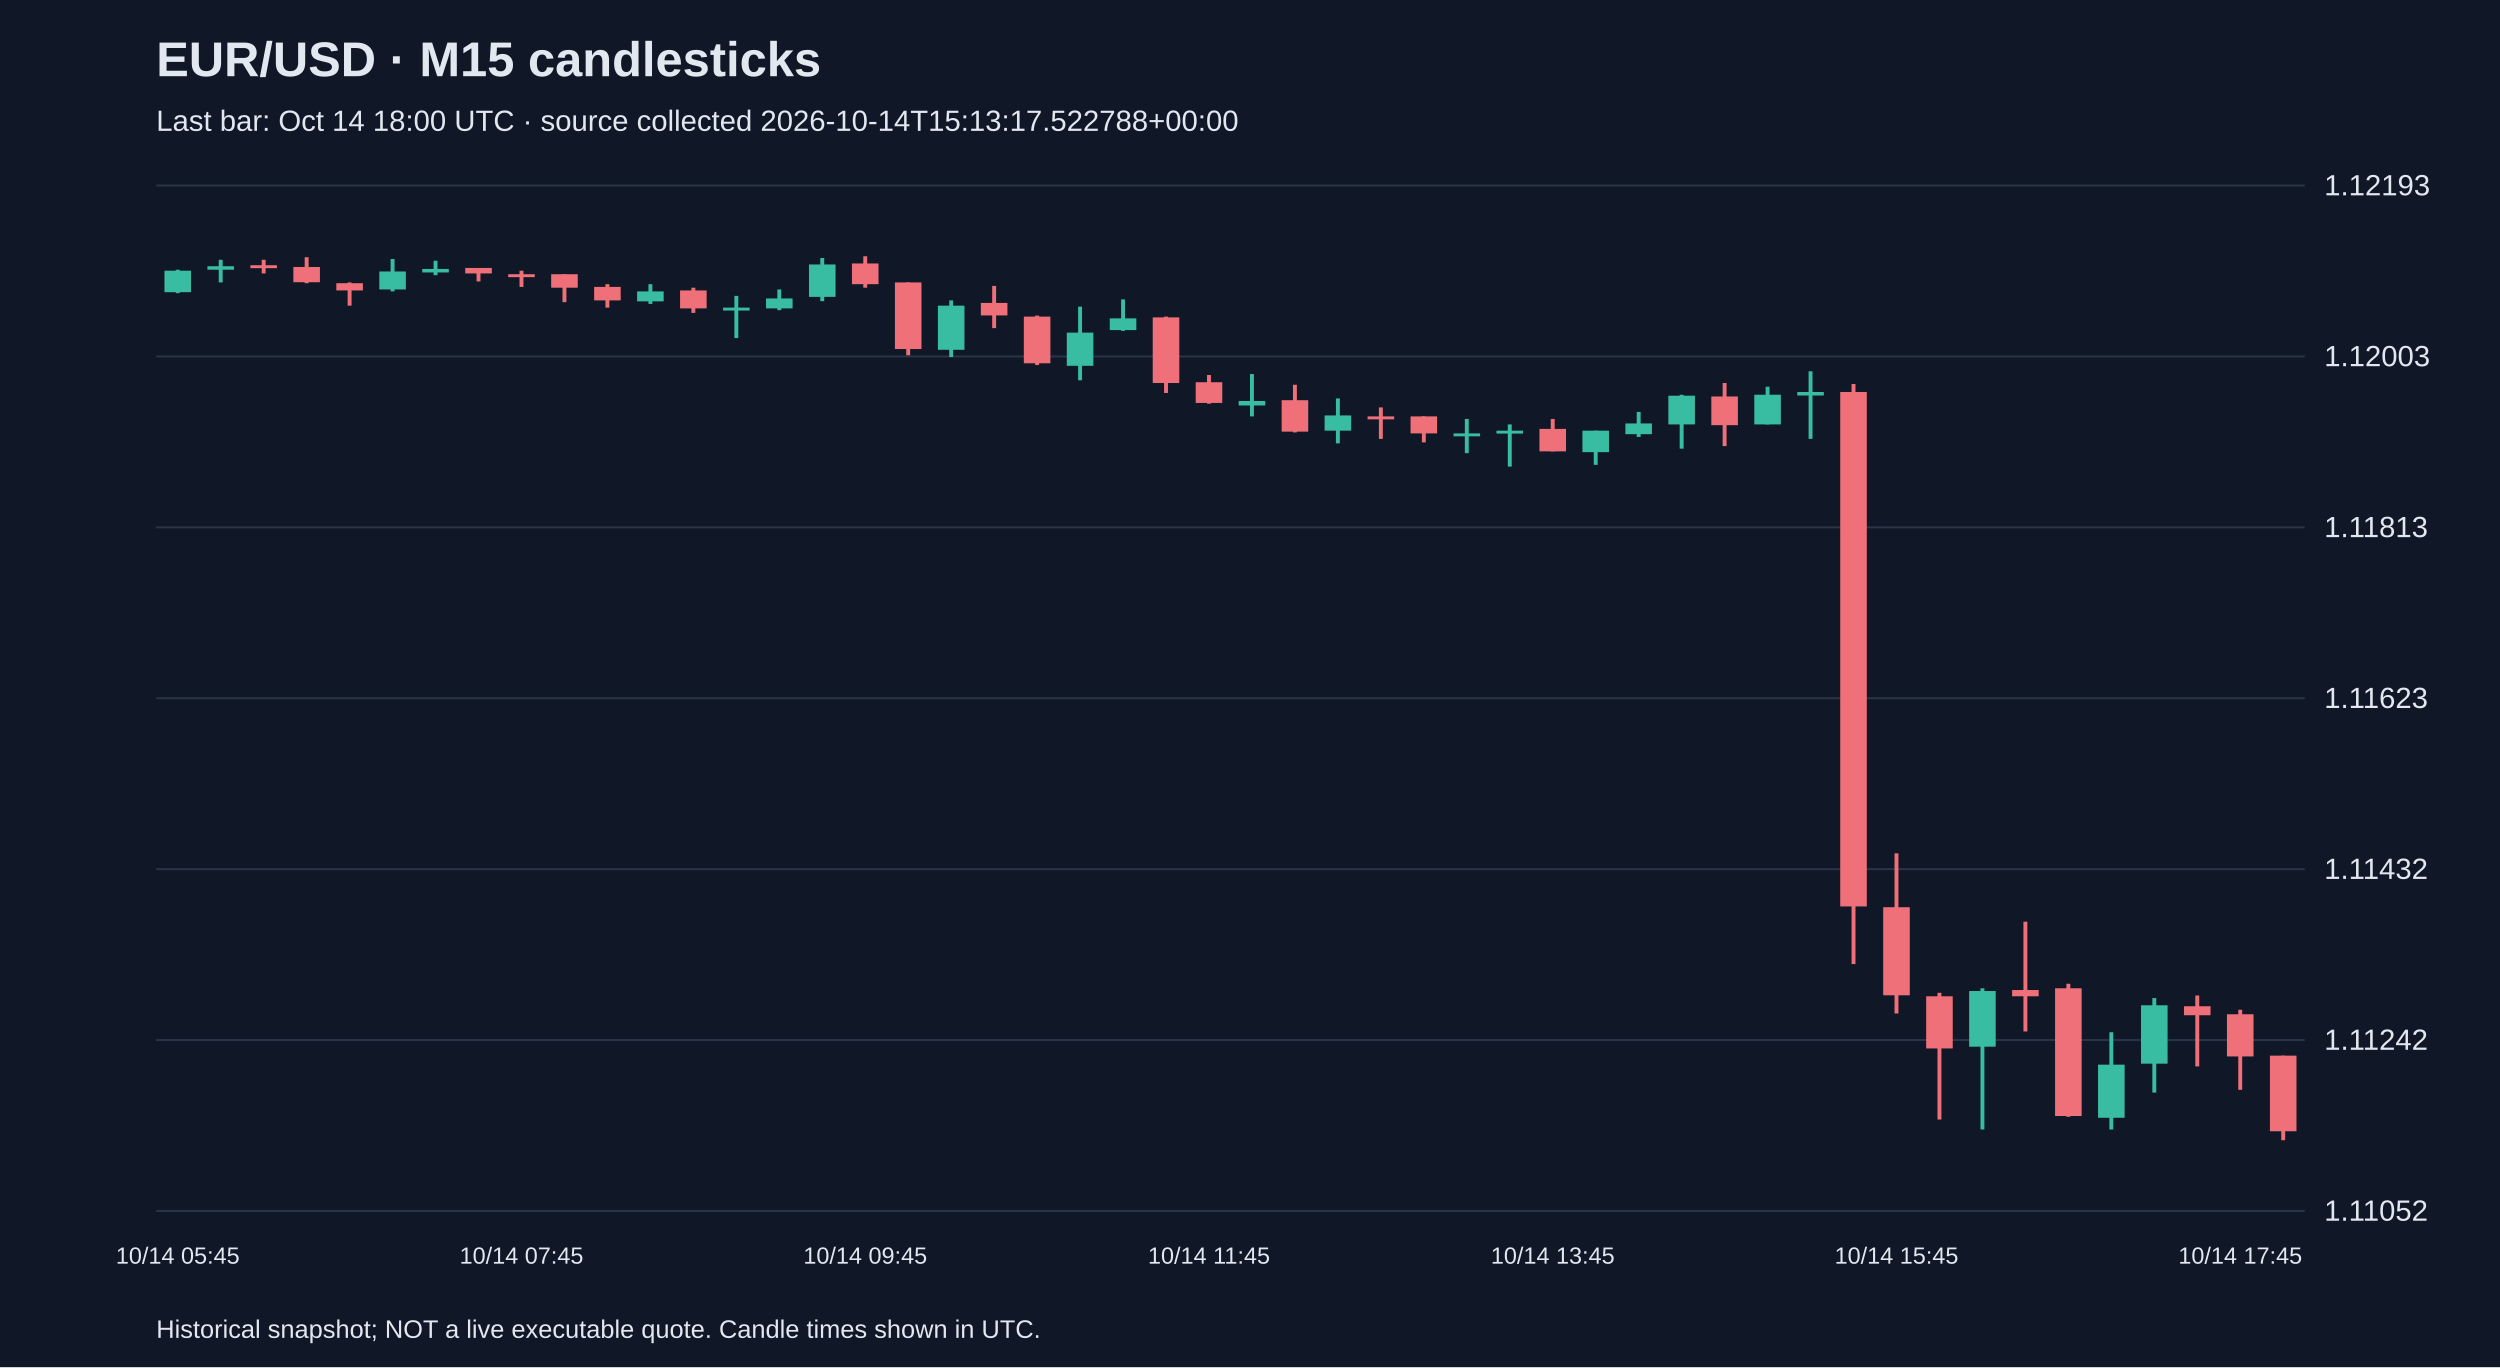
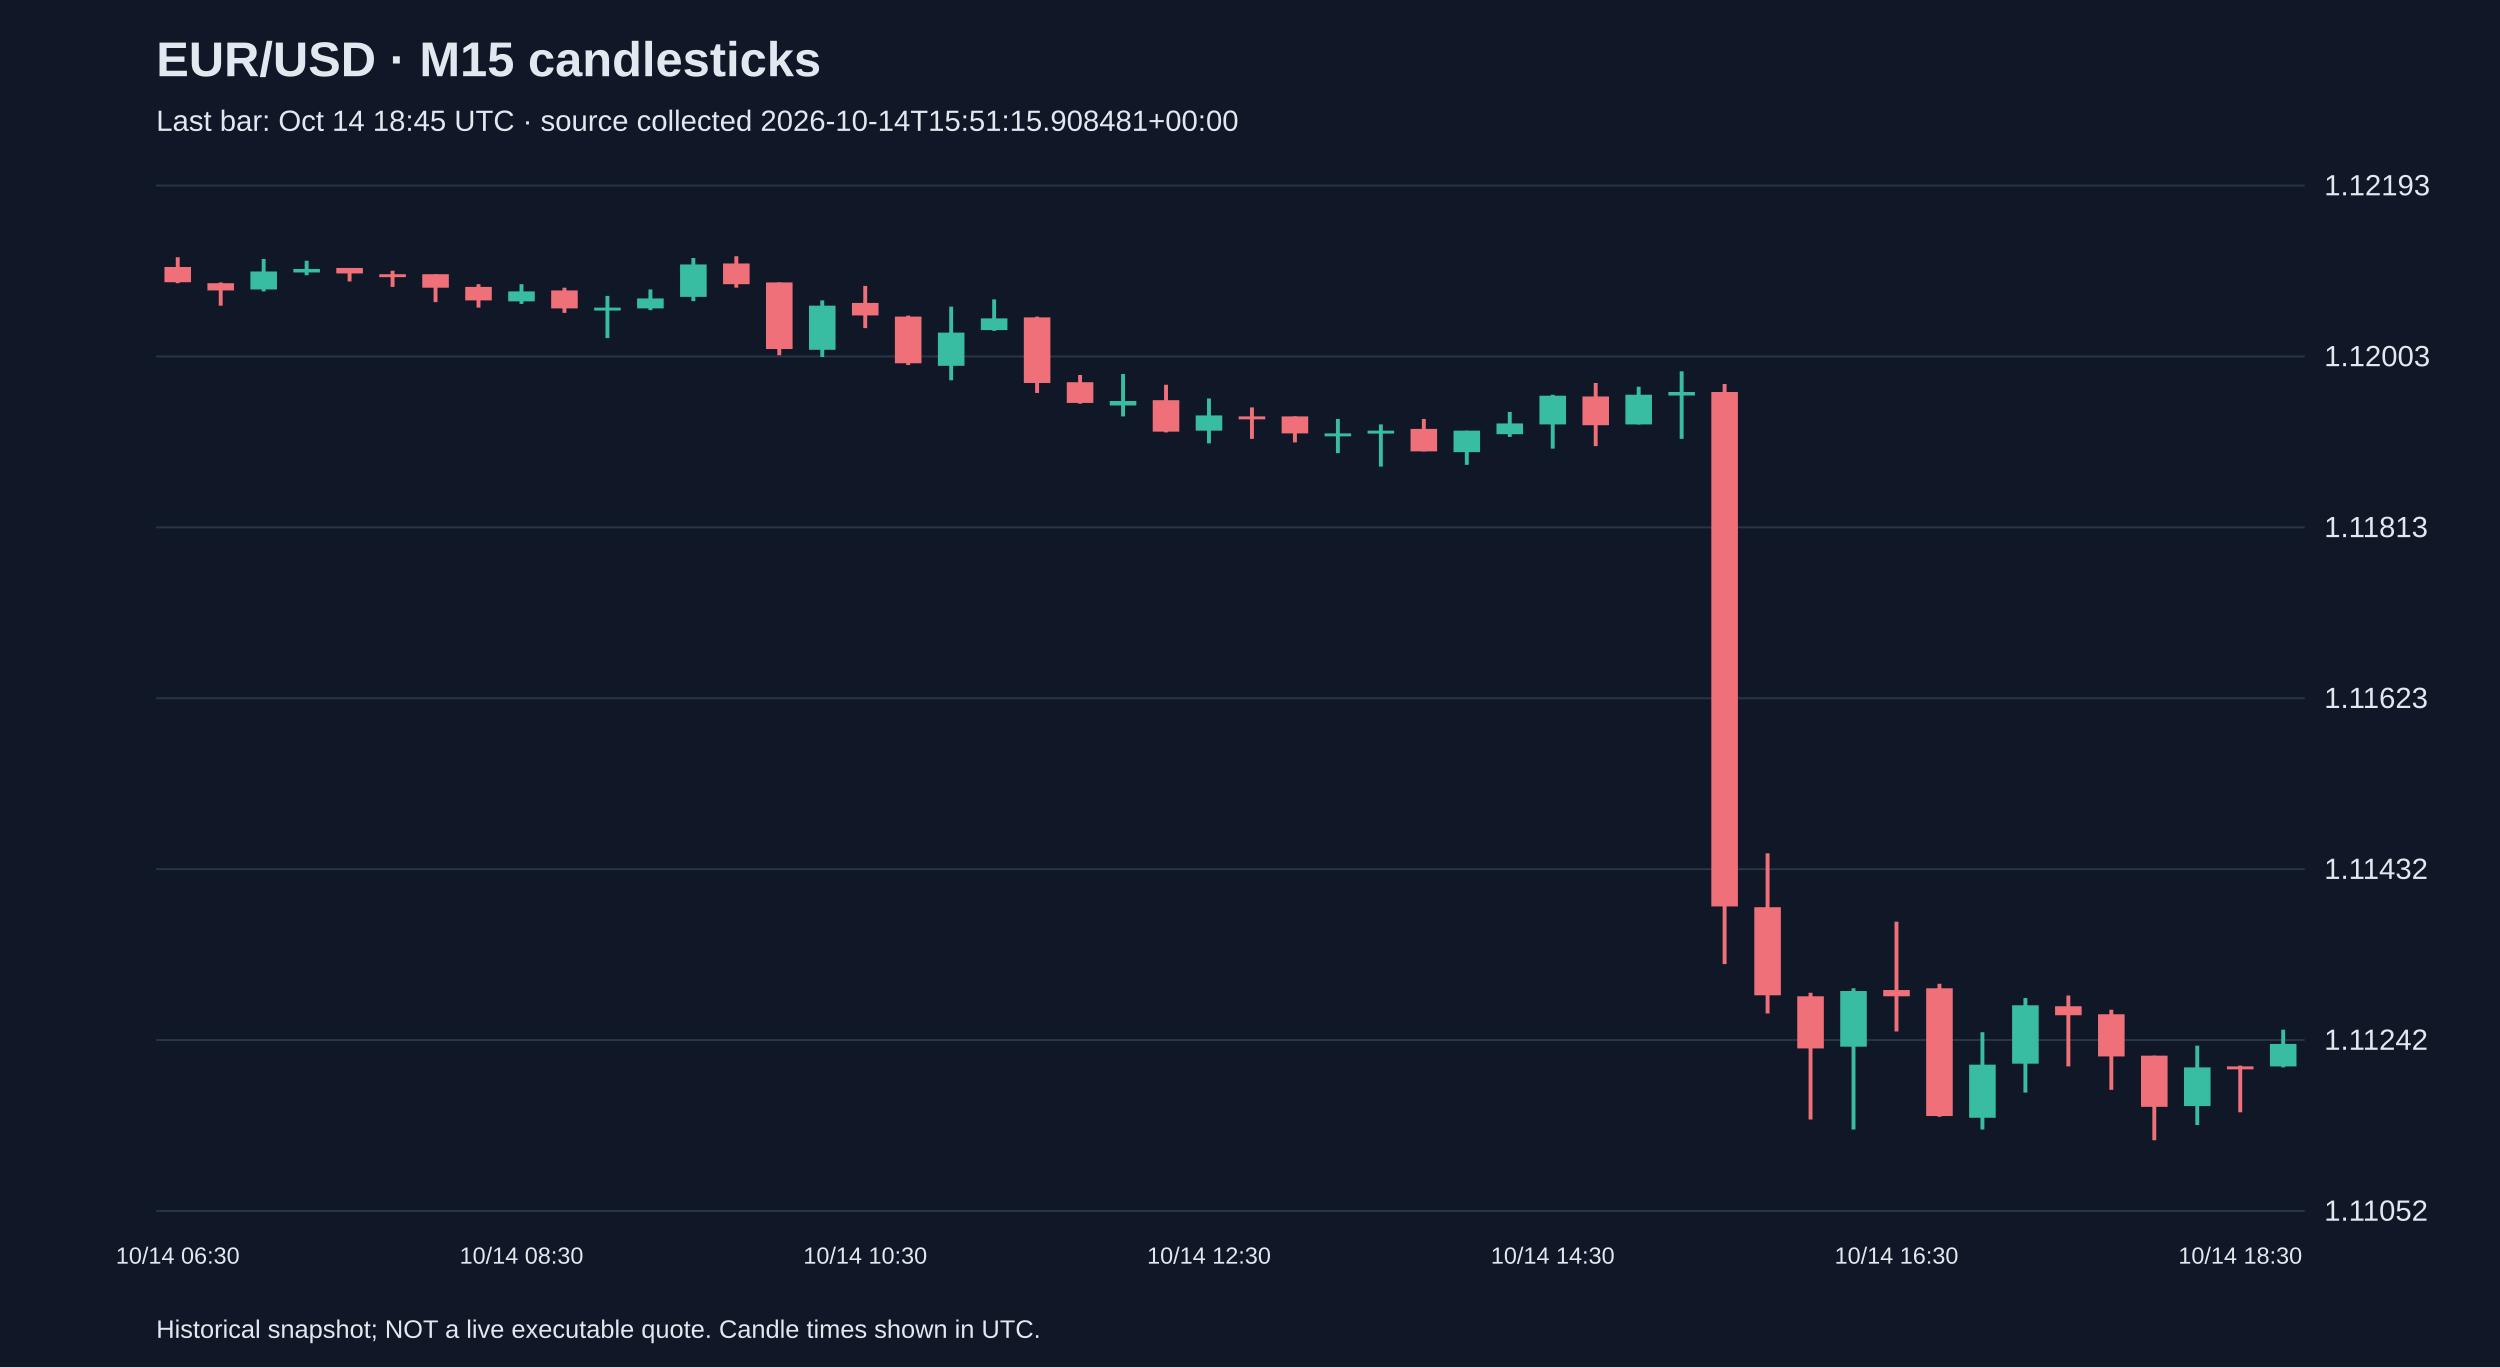
<svg xmlns="http://www.w3.org/2000/svg" viewBox="0 0 1280 700">
  <rect width="100%" height="100%" fill="#101827" />
  <style>text{font-family:Arial,sans-serif;fill:#e2e8f0}</style>
  <text x="80" y="39" font-size="25" font-weight="bold">EUR/USD · M15 candlesticks</text>
-   <text x="80" y="67" font-size="15" fill="#a6b1c5">Last bar: Oct 14 18:00 UTC · source collected 2026-10-14T15:13:17.522788+00:00</text>
+   <text x="80" y="67" font-size="15" fill="#a6b1c5">Last bar: Oct 14 18:45 UTC · source collected 2026-10-14T15:51:15.908481+00:00</text>
  <line x1="80" y1="620.0" x2="1180" y2="620.0" stroke="#283548" />
  <text x="1190" y="625.0" font-size="15">1.11052</text>
  <line x1="80" y1="532.5" x2="1180" y2="532.5" stroke="#283548" />
  <text x="1190" y="537.5" font-size="15">1.11242</text>
  <line x1="80" y1="445.0" x2="1180" y2="445.0" stroke="#283548" />
  <text x="1190" y="450.0" font-size="15">1.11432</text>
  <line x1="80" y1="357.5" x2="1180" y2="357.5" stroke="#283548" />
  <text x="1190" y="362.5" font-size="15">1.11623</text>
  <line x1="80" y1="270.0" x2="1180" y2="270.0" stroke="#283548" />
  <text x="1190" y="275.0" font-size="15">1.11813</text>
  <line x1="80" y1="182.5" x2="1180" y2="182.5" stroke="#283548" />
  <text x="1190" y="187.5" font-size="15">1.12003</text>
  <line x1="80" y1="95.0" x2="1180" y2="95.0" stroke="#283548" />
  <text x="1190" y="100.0" font-size="15">1.12193</text>
-   <line x1="91.0" y1="138.1" x2="91.0" y2="150.1" stroke="#38bca2" stroke-width="2" />
-   <rect x="84.2" y="138.6" width="13.6" height="11.0" fill="#38bca2" />
-   <text x="91.0" y="647" text-anchor="middle" font-size="12">10/14 05:45</text>
-   <line x1="113.0" y1="133.0" x2="113.0" y2="144.6" stroke="#38bca2" stroke-width="2" />
-   <rect x="106.2" y="136.3" width="13.6" height="1.8" fill="#38bca2" />
-   <line x1="135.0" y1="133.0" x2="135.0" y2="140.0" stroke="#f07079" stroke-width="2" />
-   <rect x="128.2" y="135.8" width="13.6" height="1.5" fill="#f07079" />
-   <line x1="157.0" y1="131.7" x2="157.0" y2="145.0" stroke="#f07079" stroke-width="2" />
-   <rect x="150.2" y="136.7" width="13.6" height="7.8" fill="#f07079" />
-   <line x1="179.0" y1="144.6" x2="179.0" y2="156.5" stroke="#f07079" stroke-width="2" />
-   <rect x="172.2" y="145.0" width="13.6" height="3.7" fill="#f07079" />
-   <line x1="201.0" y1="132.6" x2="201.0" y2="149.2" stroke="#38bca2" stroke-width="2" />
-   <rect x="194.2" y="139.0" width="13.6" height="9.2" fill="#38bca2" />
-   <line x1="223.0" y1="133.5" x2="223.0" y2="140.9" stroke="#38bca2" stroke-width="2" />
-   <rect x="216.2" y="137.7" width="13.6" height="1.8" fill="#38bca2" />
-   <line x1="245.0" y1="137.2" x2="245.0" y2="144.1" stroke="#f07079" stroke-width="2" />
-   <rect x="238.2" y="137.2" width="13.6" height="2.8" fill="#f07079" />
-   <line x1="267.0" y1="138.6" x2="267.0" y2="146.9" stroke="#f07079" stroke-width="2" />
-   <rect x="260.2" y="140.4" width="13.6" height="1.5" fill="#f07079" />
-   <text x="267.0" y="647" text-anchor="middle" font-size="12">10/14 07:45</text>
-   <line x1="289.0" y1="140.4" x2="289.0" y2="154.7" stroke="#f07079" stroke-width="2" />
-   <rect x="282.2" y="140.4" width="13.6" height="6.9" fill="#f07079" />
-   <line x1="311.0" y1="145.5" x2="311.0" y2="157.5" stroke="#f07079" stroke-width="2" />
-   <rect x="304.2" y="146.9" width="13.6" height="6.9" fill="#f07079" />
-   <line x1="333.0" y1="145.5" x2="333.0" y2="155.6" stroke="#38bca2" stroke-width="2" />
-   <rect x="326.2" y="149.2" width="13.6" height="5.1" fill="#38bca2" />
-   <line x1="355.0" y1="147.3" x2="355.0" y2="160.2" stroke="#f07079" stroke-width="2" />
-   <rect x="348.2" y="148.7" width="13.6" height="9.2" fill="#f07079" />
-   <line x1="377.0" y1="151.5" x2="377.0" y2="173.1" stroke="#38bca2" stroke-width="2" />
-   <rect x="370.2" y="157.5" width="13.6" height="1.5" fill="#38bca2" />
-   <line x1="399.0" y1="148.2" x2="399.0" y2="158.8" stroke="#38bca2" stroke-width="2" />
-   <rect x="392.2" y="152.8" width="13.6" height="5.1" fill="#38bca2" />
-   <line x1="421.0" y1="132.1" x2="421.0" y2="154.2" stroke="#38bca2" stroke-width="2" />
-   <rect x="414.2" y="135.4" width="13.6" height="16.6" fill="#38bca2" />
-   <line x1="443.0" y1="131.2" x2="443.0" y2="147.3" stroke="#f07079" stroke-width="2" />
-   <rect x="436.2" y="134.9" width="13.6" height="10.6" fill="#f07079" />
-   <text x="443.0" y="647" text-anchor="middle" font-size="12">10/14 09:45</text>
-   <line x1="465.0" y1="144.6" x2="465.0" y2="181.9" stroke="#f07079" stroke-width="2" />
-   <rect x="458.2" y="144.6" width="13.6" height="34.1" fill="#f07079" />
-   <line x1="487.0" y1="153.8" x2="487.0" y2="182.8" stroke="#38bca2" stroke-width="2" />
-   <rect x="480.2" y="156.5" width="13.6" height="22.6" fill="#38bca2" />
-   <line x1="509.0" y1="146.4" x2="509.0" y2="168.0" stroke="#f07079" stroke-width="2" />
-   <rect x="502.2" y="155.1" width="13.6" height="6.4" fill="#f07079" />
-   <line x1="531.0" y1="161.6" x2="531.0" y2="186.9" stroke="#f07079" stroke-width="2" />
-   <rect x="524.2" y="162.1" width="13.6" height="23.9" fill="#f07079" />
-   <line x1="553.0" y1="157.0" x2="553.0" y2="194.7" stroke="#38bca2" stroke-width="2" />
-   <rect x="546.2" y="170.3" width="13.6" height="17.0" fill="#38bca2" />
-   <line x1="575.0" y1="153.3" x2="575.0" y2="169.4" stroke="#38bca2" stroke-width="2" />
-   <rect x="568.2" y="163.0" width="13.6" height="6.0" fill="#38bca2" />
-   <line x1="597.0" y1="162.1" x2="597.0" y2="201.2" stroke="#f07079" stroke-width="2" />
-   <rect x="590.2" y="162.5" width="13.6" height="33.6" fill="#f07079" />
-   <line x1="619.0" y1="192.0" x2="619.0" y2="206.7" stroke="#f07079" stroke-width="2" />
-   <rect x="612.2" y="195.7" width="13.6" height="10.6" fill="#f07079" />
-   <text x="619.0" y="647" text-anchor="middle" font-size="12">10/14 11:45</text>
-   <line x1="641.0" y1="191.5" x2="641.0" y2="213.2" stroke="#38bca2" stroke-width="2" />
-   <rect x="634.2" y="205.3" width="13.6" height="2.3" fill="#38bca2" />
-   <line x1="663.0" y1="197.0" x2="663.0" y2="221.4" stroke="#f07079" stroke-width="2" />
-   <rect x="656.2" y="204.9" width="13.6" height="16.1" fill="#f07079" />
-   <line x1="685.0" y1="204.0" x2="685.0" y2="227.0" stroke="#38bca2" stroke-width="2" />
-   <rect x="678.2" y="212.7" width="13.6" height="7.8" fill="#38bca2" />
-   <line x1="707.0" y1="208.6" x2="707.0" y2="224.7" stroke="#f07079" stroke-width="2" />
-   <rect x="700.2" y="213.2" width="13.6" height="1.5" fill="#f07079" />
-   <line x1="729.0" y1="213.2" x2="729.0" y2="226.5" stroke="#f07079" stroke-width="2" />
-   <rect x="722.2" y="213.2" width="13.6" height="8.7" fill="#f07079" />
-   <line x1="751.0" y1="214.5" x2="751.0" y2="232.0" stroke="#38bca2" stroke-width="2" />
-   <rect x="744.2" y="221.9" width="13.6" height="1.5" fill="#38bca2" />
-   <line x1="773.0" y1="217.3" x2="773.0" y2="238.9" stroke="#38bca2" stroke-width="2" />
-   <rect x="766.2" y="220.5" width="13.6" height="1.5" fill="#38bca2" />
-   <line x1="795.0" y1="214.5" x2="795.0" y2="231.1" stroke="#f07079" stroke-width="2" />
-   <rect x="788.2" y="219.6" width="13.6" height="11.5" fill="#f07079" />
-   <text x="795.0" y="647" text-anchor="middle" font-size="12">10/14 13:45</text>
-   <line x1="817.0" y1="220.5" x2="817.0" y2="238.0" stroke="#38bca2" stroke-width="2" />
-   <rect x="810.2" y="220.5" width="13.6" height="11.0" fill="#38bca2" />
-   <line x1="839.0" y1="210.9" x2="839.0" y2="223.7" stroke="#38bca2" stroke-width="2" />
-   <rect x="832.2" y="216.8" width="13.6" height="5.5" fill="#38bca2" />
-   <line x1="861.0" y1="202.1" x2="861.0" y2="229.7" stroke="#38bca2" stroke-width="2" />
-   <rect x="854.2" y="202.6" width="13.6" height="14.7" fill="#38bca2" />
-   <line x1="883.0" y1="196.1" x2="883.0" y2="228.4" stroke="#f07079" stroke-width="2" />
-   <rect x="876.2" y="203.0" width="13.6" height="14.7" fill="#f07079" />
-   <line x1="905.0" y1="198.0" x2="905.0" y2="217.3" stroke="#38bca2" stroke-width="2" />
-   <rect x="898.2" y="202.1" width="13.6" height="15.2" fill="#38bca2" />
-   <line x1="927.0" y1="190.1" x2="927.0" y2="224.7" stroke="#38bca2" stroke-width="2" />
-   <rect x="920.2" y="200.7" width="13.6" height="1.8" fill="#38bca2" />
-   <line x1="949.0" y1="196.6" x2="949.0" y2="493.6" stroke="#f07079" stroke-width="2" />
-   <rect x="942.2" y="200.7" width="13.6" height="263.4" fill="#f07079" />
-   <line x1="971.0" y1="436.9" x2="971.0" y2="518.9" stroke="#f07079" stroke-width="2" />
-   <rect x="964.2" y="464.5" width="13.6" height="45.1" fill="#f07079" />
-   <text x="971.0" y="647" text-anchor="middle" font-size="12">10/14 15:45</text>
-   <line x1="993.0" y1="508.3" x2="993.0" y2="573.2" stroke="#f07079" stroke-width="2" />
-   <rect x="986.2" y="510.1" width="13.6" height="26.7" fill="#f07079" />
-   <line x1="1015.0" y1="506.0" x2="1015.0" y2="578.3" stroke="#38bca2" stroke-width="2" />
-   <rect x="1008.2" y="507.4" width="13.6" height="28.5" fill="#38bca2" />
-   <line x1="1037.0" y1="471.9" x2="1037.0" y2="528.1" stroke="#f07079" stroke-width="2" />
-   <rect x="1030.2" y="506.9" width="13.6" height="3.2" fill="#f07079" />
-   <line x1="1059.0" y1="503.7" x2="1059.0" y2="571.8" stroke="#f07079" stroke-width="2" />
-   <rect x="1052.2" y="506.0" width="13.6" height="65.4" fill="#f07079" />
-   <line x1="1081.0" y1="528.5" x2="1081.0" y2="578.3" stroke="#38bca2" stroke-width="2" />
-   <rect x="1074.2" y="545.1" width="13.6" height="27.2" fill="#38bca2" />
-   <line x1="1103.0" y1="511.0" x2="1103.0" y2="559.4" stroke="#38bca2" stroke-width="2" />
-   <rect x="1096.2" y="514.7" width="13.6" height="29.9" fill="#38bca2" />
-   <line x1="1125.0" y1="509.7" x2="1125.0" y2="546.0" stroke="#f07079" stroke-width="2" />
-   <rect x="1118.2" y="515.2" width="13.6" height="4.6" fill="#f07079" />
-   <line x1="1147.0" y1="517.0" x2="1147.0" y2="558.0" stroke="#f07079" stroke-width="2" />
-   <rect x="1140.2" y="519.3" width="13.6" height="21.6" fill="#f07079" />
-   <text x="1147.0" y="647" text-anchor="middle" font-size="12">10/14 17:45</text>
-   <line x1="1169.0" y1="540.5" x2="1169.0" y2="583.8" stroke="#f07079" stroke-width="2" />
-   <rect x="1162.2" y="540.5" width="13.6" height="38.7" fill="#f07079" />
+   <line x1="91.0" y1="131.7" x2="91.0" y2="145.0" stroke="#f07079" stroke-width="2" />
+   <rect x="84.2" y="136.7" width="13.6" height="7.8" fill="#f07079" />
+   <text x="91.0" y="647" text-anchor="middle" font-size="12">10/14 06:30</text>
+   <line x1="113.0" y1="144.6" x2="113.0" y2="156.5" stroke="#f07079" stroke-width="2" />
+   <rect x="106.2" y="145.0" width="13.6" height="3.7" fill="#f07079" />
+   <line x1="135.0" y1="132.6" x2="135.0" y2="149.2" stroke="#38bca2" stroke-width="2" />
+   <rect x="128.2" y="139.0" width="13.6" height="9.2" fill="#38bca2" />
+   <line x1="157.0" y1="133.5" x2="157.0" y2="140.9" stroke="#38bca2" stroke-width="2" />
+   <rect x="150.2" y="137.7" width="13.6" height="1.8" fill="#38bca2" />
+   <line x1="179.0" y1="137.2" x2="179.0" y2="144.1" stroke="#f07079" stroke-width="2" />
+   <rect x="172.2" y="137.2" width="13.6" height="2.8" fill="#f07079" />
+   <line x1="201.0" y1="138.6" x2="201.0" y2="146.9" stroke="#f07079" stroke-width="2" />
+   <rect x="194.2" y="140.4" width="13.6" height="1.5" fill="#f07079" />
+   <line x1="223.0" y1="140.4" x2="223.0" y2="154.7" stroke="#f07079" stroke-width="2" />
+   <rect x="216.2" y="140.4" width="13.6" height="6.9" fill="#f07079" />
+   <line x1="245.0" y1="145.5" x2="245.0" y2="157.5" stroke="#f07079" stroke-width="2" />
+   <rect x="238.2" y="146.9" width="13.6" height="6.9" fill="#f07079" />
+   <line x1="267.0" y1="145.5" x2="267.0" y2="155.6" stroke="#38bca2" stroke-width="2" />
+   <rect x="260.2" y="149.2" width="13.6" height="5.1" fill="#38bca2" />
+   <text x="267.0" y="647" text-anchor="middle" font-size="12">10/14 08:30</text>
+   <line x1="289.0" y1="147.3" x2="289.0" y2="160.2" stroke="#f07079" stroke-width="2" />
+   <rect x="282.2" y="148.7" width="13.6" height="9.2" fill="#f07079" />
+   <line x1="311.0" y1="151.5" x2="311.0" y2="173.1" stroke="#38bca2" stroke-width="2" />
+   <rect x="304.2" y="157.5" width="13.6" height="1.5" fill="#38bca2" />
+   <line x1="333.0" y1="148.2" x2="333.0" y2="158.8" stroke="#38bca2" stroke-width="2" />
+   <rect x="326.2" y="152.8" width="13.6" height="5.1" fill="#38bca2" />
+   <line x1="355.0" y1="132.1" x2="355.0" y2="154.2" stroke="#38bca2" stroke-width="2" />
+   <rect x="348.2" y="135.4" width="13.6" height="16.6" fill="#38bca2" />
+   <line x1="377.0" y1="131.2" x2="377.0" y2="147.3" stroke="#f07079" stroke-width="2" />
+   <rect x="370.2" y="134.9" width="13.6" height="10.6" fill="#f07079" />
+   <line x1="399.0" y1="144.6" x2="399.0" y2="181.9" stroke="#f07079" stroke-width="2" />
+   <rect x="392.2" y="144.6" width="13.6" height="34.1" fill="#f07079" />
+   <line x1="421.0" y1="153.8" x2="421.0" y2="182.8" stroke="#38bca2" stroke-width="2" />
+   <rect x="414.2" y="156.5" width="13.6" height="22.6" fill="#38bca2" />
+   <line x1="443.0" y1="146.4" x2="443.0" y2="168.0" stroke="#f07079" stroke-width="2" />
+   <rect x="436.2" y="155.1" width="13.6" height="6.4" fill="#f07079" />
+   <text x="443.0" y="647" text-anchor="middle" font-size="12">10/14 10:30</text>
+   <line x1="465.0" y1="161.6" x2="465.0" y2="186.9" stroke="#f07079" stroke-width="2" />
+   <rect x="458.2" y="162.1" width="13.6" height="23.9" fill="#f07079" />
+   <line x1="487.0" y1="157.0" x2="487.0" y2="194.7" stroke="#38bca2" stroke-width="2" />
+   <rect x="480.2" y="170.3" width="13.6" height="17.0" fill="#38bca2" />
+   <line x1="509.0" y1="153.3" x2="509.0" y2="169.4" stroke="#38bca2" stroke-width="2" />
+   <rect x="502.2" y="163.0" width="13.6" height="6.0" fill="#38bca2" />
+   <line x1="531.0" y1="162.1" x2="531.0" y2="201.2" stroke="#f07079" stroke-width="2" />
+   <rect x="524.2" y="162.5" width="13.6" height="33.6" fill="#f07079" />
+   <line x1="553.0" y1="192.0" x2="553.0" y2="206.7" stroke="#f07079" stroke-width="2" />
+   <rect x="546.2" y="195.7" width="13.6" height="10.6" fill="#f07079" />
+   <line x1="575.0" y1="191.5" x2="575.0" y2="213.2" stroke="#38bca2" stroke-width="2" />
+   <rect x="568.2" y="205.3" width="13.6" height="2.3" fill="#38bca2" />
+   <line x1="597.0" y1="197.0" x2="597.0" y2="221.4" stroke="#f07079" stroke-width="2" />
+   <rect x="590.2" y="204.9" width="13.6" height="16.1" fill="#f07079" />
+   <line x1="619.0" y1="204.0" x2="619.0" y2="227.0" stroke="#38bca2" stroke-width="2" />
+   <rect x="612.2" y="212.7" width="13.6" height="7.8" fill="#38bca2" />
+   <text x="619.0" y="647" text-anchor="middle" font-size="12">10/14 12:30</text>
+   <line x1="641.0" y1="208.6" x2="641.0" y2="224.7" stroke="#f07079" stroke-width="2" />
+   <rect x="634.2" y="213.2" width="13.6" height="1.5" fill="#f07079" />
+   <line x1="663.0" y1="213.2" x2="663.0" y2="226.5" stroke="#f07079" stroke-width="2" />
+   <rect x="656.2" y="213.2" width="13.6" height="8.7" fill="#f07079" />
+   <line x1="685.0" y1="214.5" x2="685.0" y2="232.0" stroke="#38bca2" stroke-width="2" />
+   <rect x="678.2" y="221.9" width="13.6" height="1.5" fill="#38bca2" />
+   <line x1="707.0" y1="217.3" x2="707.0" y2="238.9" stroke="#38bca2" stroke-width="2" />
+   <rect x="700.2" y="220.5" width="13.6" height="1.5" fill="#38bca2" />
+   <line x1="729.0" y1="214.5" x2="729.0" y2="231.1" stroke="#f07079" stroke-width="2" />
+   <rect x="722.2" y="219.6" width="13.6" height="11.5" fill="#f07079" />
+   <line x1="751.0" y1="220.5" x2="751.0" y2="238.0" stroke="#38bca2" stroke-width="2" />
+   <rect x="744.2" y="220.5" width="13.6" height="11.0" fill="#38bca2" />
+   <line x1="773.0" y1="210.9" x2="773.0" y2="223.7" stroke="#38bca2" stroke-width="2" />
+   <rect x="766.2" y="216.8" width="13.6" height="5.5" fill="#38bca2" />
+   <line x1="795.0" y1="202.1" x2="795.0" y2="229.7" stroke="#38bca2" stroke-width="2" />
+   <rect x="788.2" y="202.6" width="13.6" height="14.7" fill="#38bca2" />
+   <text x="795.0" y="647" text-anchor="middle" font-size="12">10/14 14:30</text>
+   <line x1="817.0" y1="196.1" x2="817.0" y2="228.4" stroke="#f07079" stroke-width="2" />
+   <rect x="810.2" y="203.0" width="13.6" height="14.7" fill="#f07079" />
+   <line x1="839.0" y1="198.0" x2="839.0" y2="217.3" stroke="#38bca2" stroke-width="2" />
+   <rect x="832.2" y="202.1" width="13.6" height="15.2" fill="#38bca2" />
+   <line x1="861.0" y1="190.1" x2="861.0" y2="224.7" stroke="#38bca2" stroke-width="2" />
+   <rect x="854.2" y="200.7" width="13.6" height="1.8" fill="#38bca2" />
+   <line x1="883.0" y1="196.6" x2="883.0" y2="493.6" stroke="#f07079" stroke-width="2" />
+   <rect x="876.2" y="200.7" width="13.6" height="263.4" fill="#f07079" />
+   <line x1="905.0" y1="436.9" x2="905.0" y2="518.9" stroke="#f07079" stroke-width="2" />
+   <rect x="898.2" y="464.5" width="13.6" height="45.1" fill="#f07079" />
+   <line x1="927.0" y1="508.3" x2="927.0" y2="573.2" stroke="#f07079" stroke-width="2" />
+   <rect x="920.2" y="510.1" width="13.6" height="26.7" fill="#f07079" />
+   <line x1="949.0" y1="506.0" x2="949.0" y2="578.3" stroke="#38bca2" stroke-width="2" />
+   <rect x="942.2" y="507.4" width="13.6" height="28.5" fill="#38bca2" />
+   <line x1="971.0" y1="471.9" x2="971.0" y2="528.1" stroke="#f07079" stroke-width="2" />
+   <rect x="964.2" y="506.9" width="13.6" height="3.2" fill="#f07079" />
+   <text x="971.0" y="647" text-anchor="middle" font-size="12">10/14 16:30</text>
+   <line x1="993.0" y1="503.7" x2="993.0" y2="571.8" stroke="#f07079" stroke-width="2" />
+   <rect x="986.2" y="506.0" width="13.6" height="65.4" fill="#f07079" />
+   <line x1="1015.0" y1="528.5" x2="1015.0" y2="578.3" stroke="#38bca2" stroke-width="2" />
+   <rect x="1008.2" y="545.1" width="13.6" height="27.2" fill="#38bca2" />
+   <line x1="1037.0" y1="511.0" x2="1037.0" y2="559.4" stroke="#38bca2" stroke-width="2" />
+   <rect x="1030.2" y="514.7" width="13.6" height="29.9" fill="#38bca2" />
+   <line x1="1059.0" y1="509.7" x2="1059.0" y2="546.0" stroke="#f07079" stroke-width="2" />
+   <rect x="1052.2" y="515.2" width="13.6" height="4.6" fill="#f07079" />
+   <line x1="1081.0" y1="517.0" x2="1081.0" y2="558.0" stroke="#f07079" stroke-width="2" />
+   <rect x="1074.2" y="519.3" width="13.6" height="21.6" fill="#f07079" />
+   <line x1="1103.0" y1="540.5" x2="1103.0" y2="583.8" stroke="#f07079" stroke-width="2" />
+   <rect x="1096.2" y="540.5" width="13.6" height="26.2" fill="#f07079" />
+   <line x1="1125.0" y1="535.4" x2="1125.0" y2="576.0" stroke="#38bca2" stroke-width="2" />
+   <rect x="1118.2" y="546.5" width="13.6" height="19.8" fill="#38bca2" />
+   <line x1="1147.0" y1="545.6" x2="1147.0" y2="569.5" stroke="#f07079" stroke-width="2" />
+   <rect x="1140.2" y="546.0" width="13.6" height="1.5" fill="#f07079" />
+   <text x="1147.0" y="647" text-anchor="middle" font-size="12">10/14 18:30</text>
+   <line x1="1169.0" y1="527.2" x2="1169.0" y2="546.5" stroke="#38bca2" stroke-width="2" />
+   <rect x="1162.2" y="534.5" width="13.6" height="11.5" fill="#38bca2" />
  <text x="80" y="685" font-size="13">Historical snapshot; NOT a live executable quote. Candle times shown in UTC.</text>
</svg>
